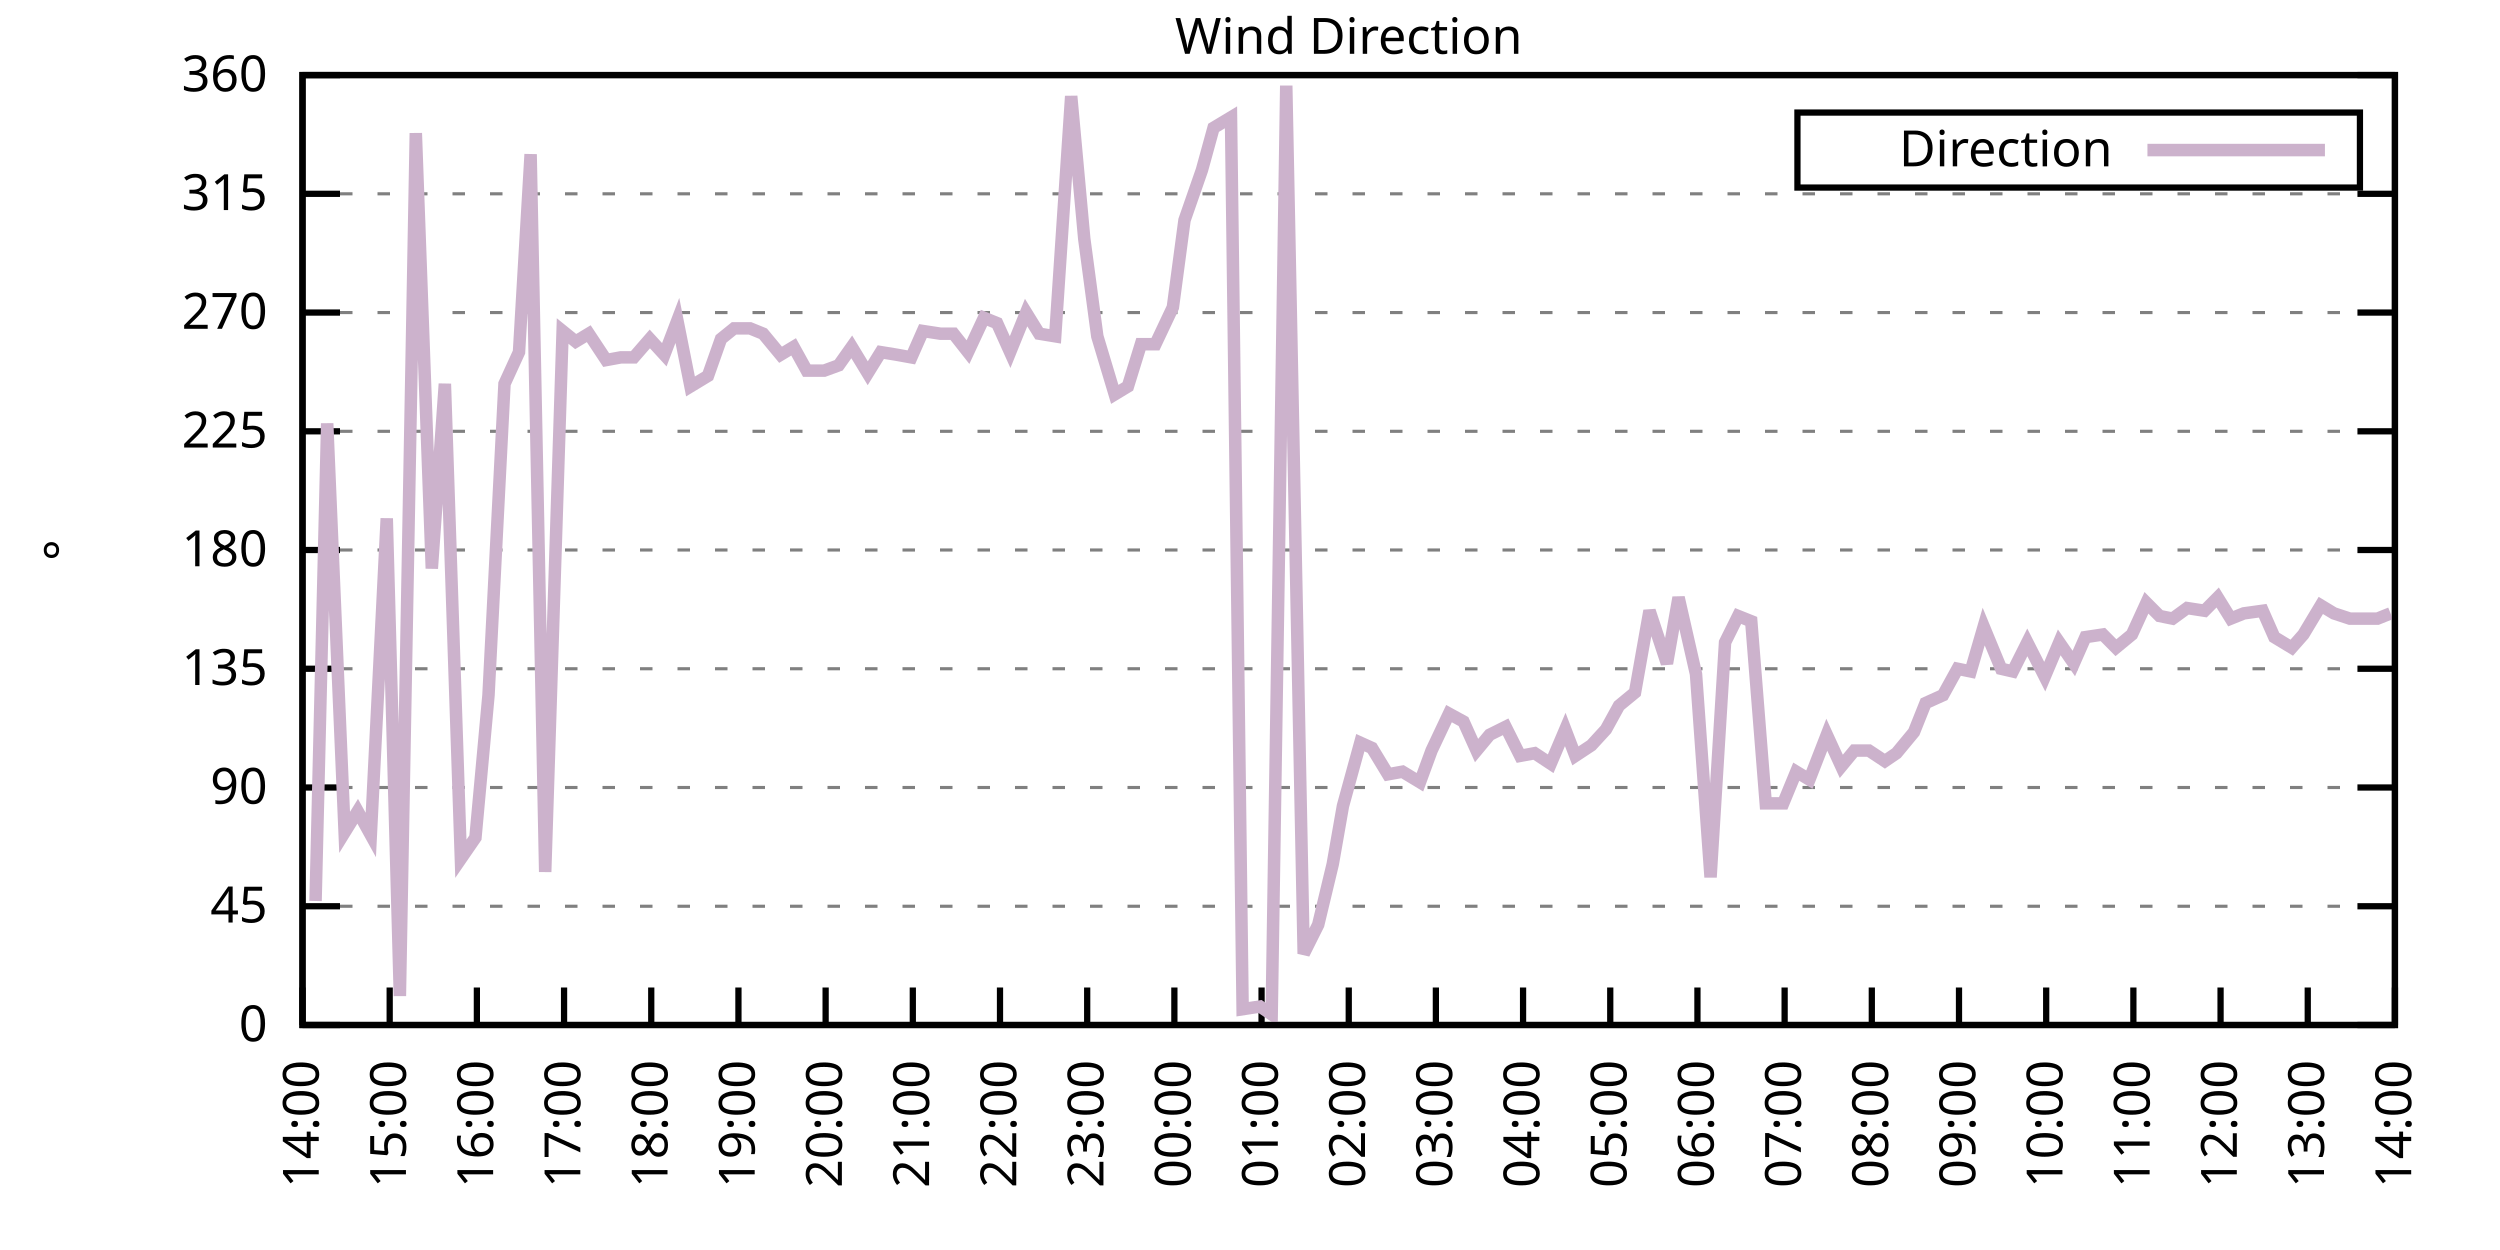
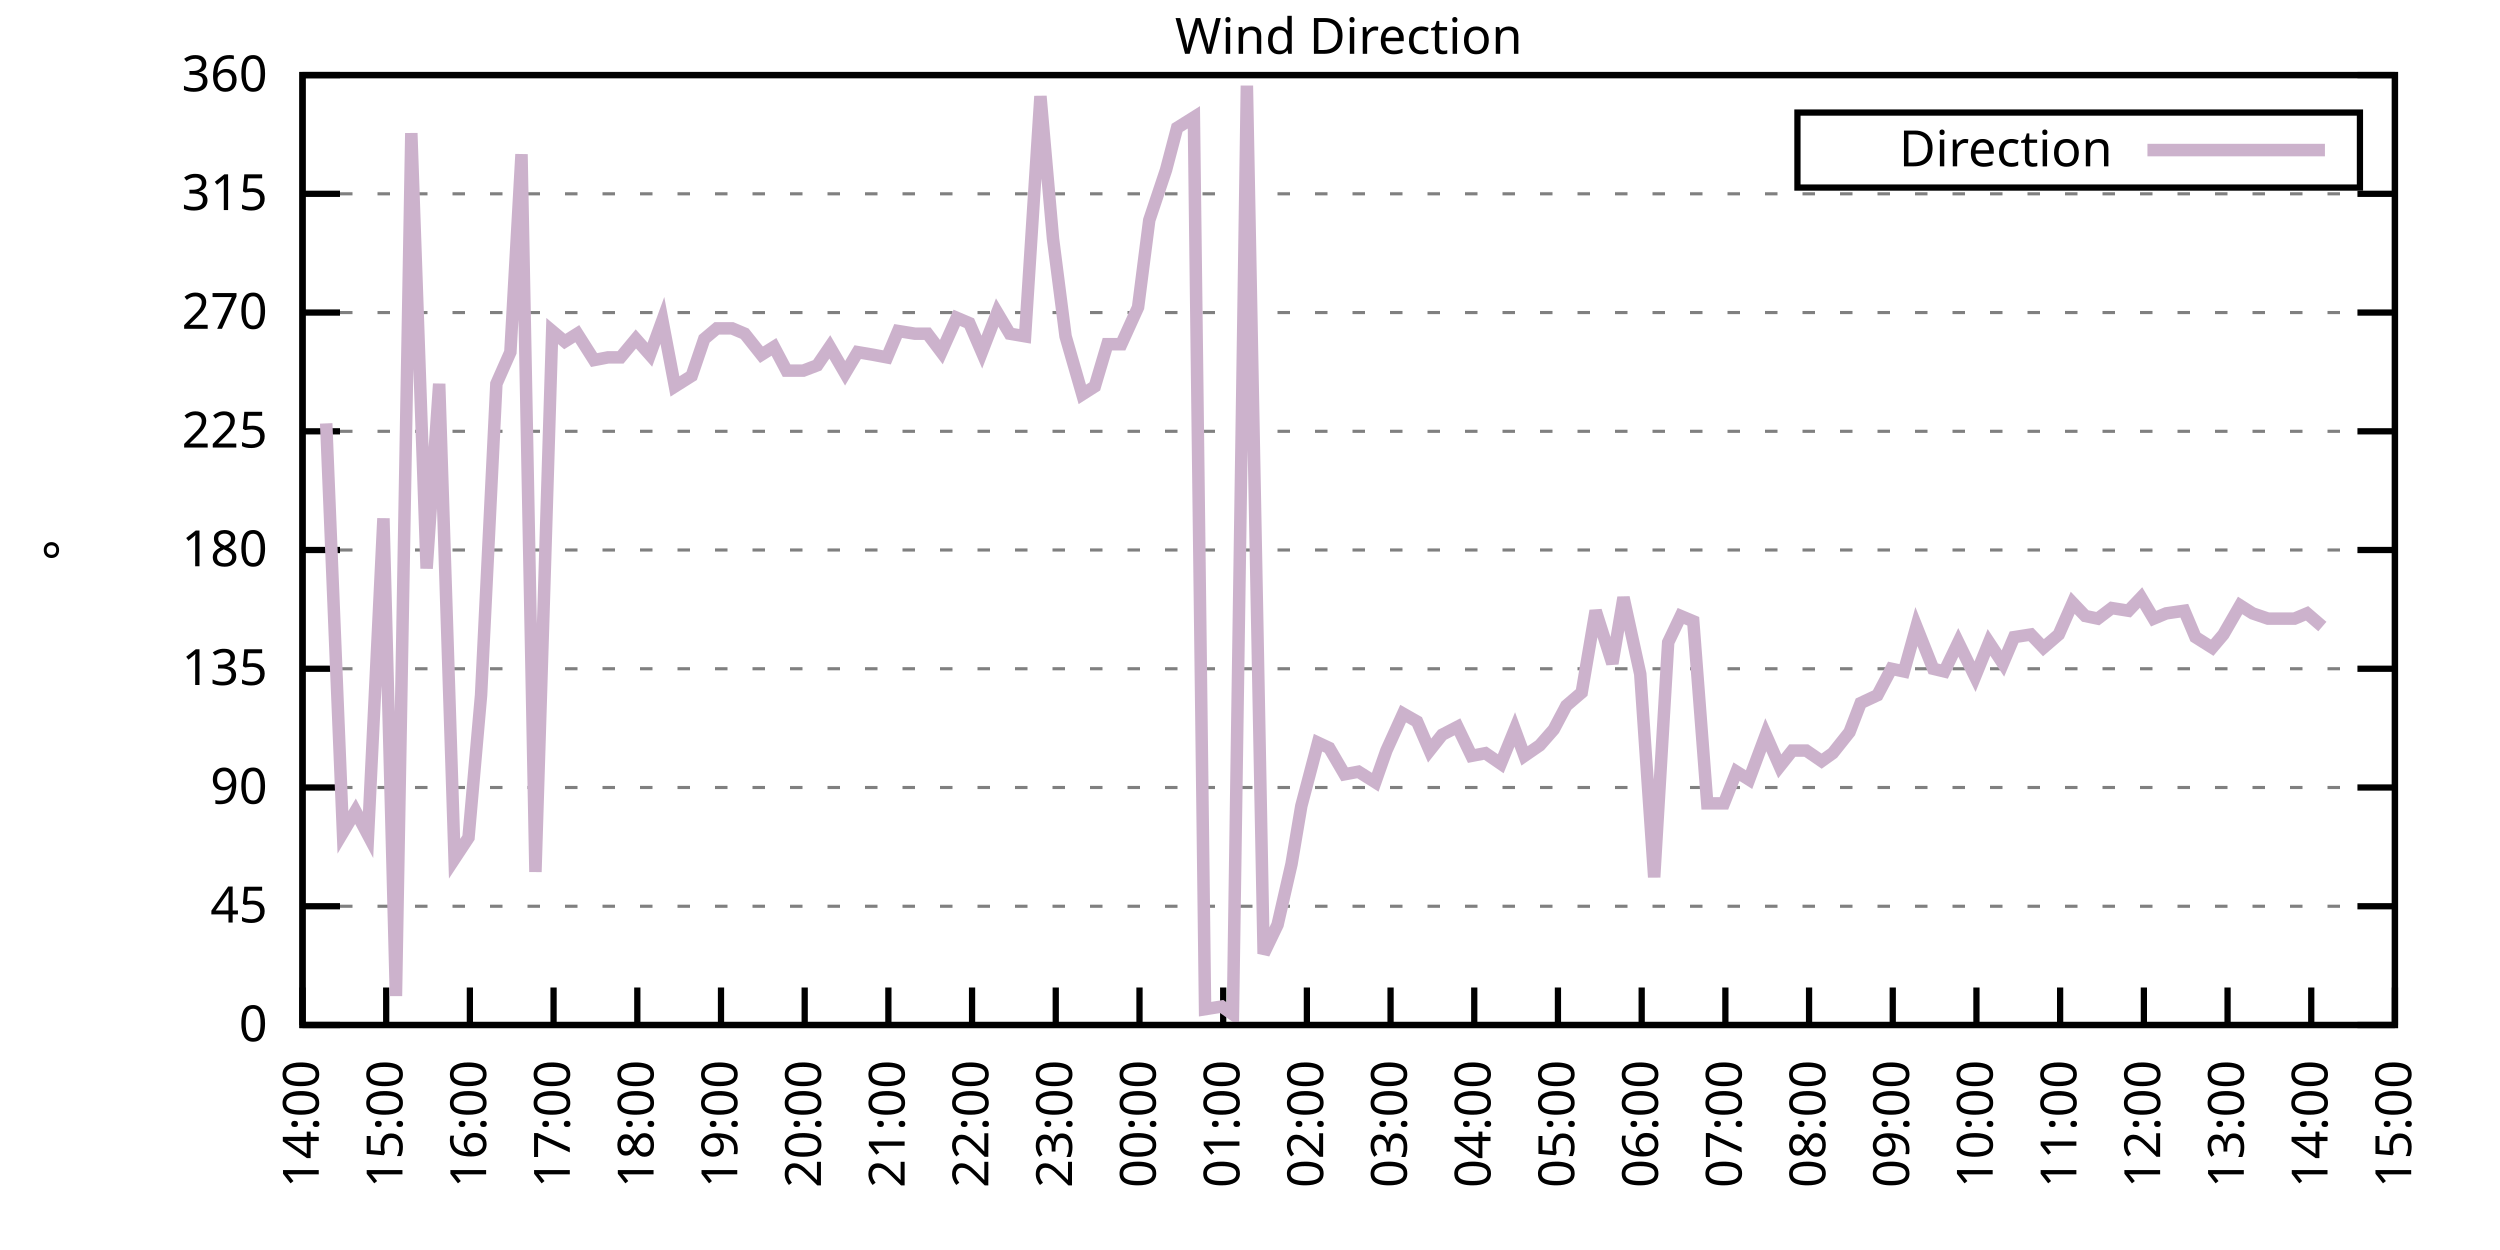
<svg xmlns="http://www.w3.org/2000/svg" xmlns:xlink="http://www.w3.org/1999/xlink" width="400" height="200" viewBox="0 0 400 200">
  <g id="gnuplot_canvas">
    <rect x="0" y="0" width="400" height="200" fill="none" />
    <defs>
      <circle id="gpDot" r="0.5" stroke-width="0.5" stroke="currentColor" />
      <path id="gpPt0" stroke-width="0.333" stroke="currentColor" d="M-1,0 h2 M0,-1 v2" />
      <path id="gpPt1" stroke-width="0.333" stroke="currentColor" d="M-1,-1 L1,1 M1,-1 L-1,1" />
      <path id="gpPt2" stroke-width="0.333" stroke="currentColor" d="M-1,0 L1,0 M0,-1 L0,1 M-1,-1 L1,1 M-1,1 L1,-1" />
      <rect id="gpPt3" stroke-width="0.333" stroke="currentColor" x="-1" y="-1" width="2" height="2" />
      <rect id="gpPt4" stroke-width="0.333" stroke="currentColor" fill="currentColor" x="-1" y="-1" width="2" height="2" />
      <circle id="gpPt5" stroke-width="0.333" stroke="currentColor" cx="0" cy="0" r="1" />
      <use xlink:href="#gpPt5" id="gpPt6" fill="currentColor" stroke="none" />
      <path id="gpPt7" stroke-width="0.333" stroke="currentColor" d="M0,-1.33 L-1.33,0.67 L1.33,0.67 z" />
      <use xlink:href="#gpPt7" id="gpPt8" fill="currentColor" stroke="none" />
      <use xlink:href="#gpPt7" id="gpPt9" stroke="currentColor" transform="rotate(180)" />
      <use xlink:href="#gpPt9" id="gpPt10" fill="currentColor" stroke="none" />
      <use xlink:href="#gpPt3" id="gpPt11" stroke="currentColor" transform="rotate(45)" />
      <use xlink:href="#gpPt11" id="gpPt12" fill="currentColor" stroke="none" />
      <path id="gpPt13" stroke-width="0.333" stroke="currentColor" d="M0,1.330 L1.265,0.411 L0.782,-1.067 L-0.782,-1.076 L-1.265,0.411 z" />
      <use xlink:href="#gpPt13" id="gpPt14" fill="currentColor" stroke="none" />
      <filter id="textbox" filterUnits="objectBoundingBox" x="0" y="0" height="1" width="1">
        <feFlood flood-color="white" flood-opacity="1" result="bgnd" />
        <feComposite in="SourceGraphic" in2="bgnd" operator="atop" />
      </filter>
      <filter id="greybox" filterUnits="objectBoundingBox" x="0" y="0" height="1" width="1">
        <feFlood flood-color="lightgrey" flood-opacity="1" result="grey" />
        <feComposite in="SourceGraphic" in2="grey" operator="atop" />
      </filter>
    </defs>
    <g fill="none" color="white" stroke="currentColor" stroke-width="1.00" stroke-linecap="butt" stroke-linejoin="miter">
</g>
    <g fill="none" color="black" stroke="currentColor" stroke-width="1.00" stroke-linecap="butt" stroke-linejoin="miter">
      <g stroke="none" shape-rendering="crispEdges">
        <polygon fill="rgb(255, 255, 255)" points="48.40,164.00 383.18,164.00 383.18,12.02 48.40,12.02 " />
      </g>
    </g>
    <g fill="none" color="black" stroke="currentColor" stroke-width="1.00" stroke-linecap="butt" stroke-linejoin="miter">
</g>
    <g fill="none" color="black" stroke="black" stroke-width="0.50" stroke-linecap="butt" stroke-linejoin="miter">
</g>
    <g fill="none" color="gray" stroke="currentColor" stroke-width="0.50" stroke-linecap="butt" stroke-linejoin="miter">
      <path stroke="gray" stroke-dasharray="2,4" class="gridline" d="M48.40,164.00 L383.19,164.00  " />
    </g>
    <g fill="none" color="gray" stroke="gray" stroke-width="1.00" stroke-linecap="butt" stroke-linejoin="miter">
</g>
    <g fill="none" color="black" stroke="currentColor" stroke-width="1.00" stroke-linecap="butt" stroke-linejoin="miter">
      <path stroke="black" d="M48.40,164.00 L54.40,164.00 M383.19,164.00 L377.19,164.00  " />
      <g transform="translate(42.80,166.60)" stroke="none" fill="black" font-family="Sans" font-size="8.00" text-anchor="end">
        <text>
          <tspan font-family="Sans"> 0</tspan>
        </text>
      </g>
    </g>
    <g fill="none" color="black" stroke="currentColor" stroke-width="1.00" stroke-linecap="butt" stroke-linejoin="miter">
</g>
    <g fill="none" color="black" stroke="black" stroke-width="0.50" stroke-linecap="butt" stroke-linejoin="miter">
</g>
    <g fill="none" color="gray" stroke="currentColor" stroke-width="0.50" stroke-linecap="butt" stroke-linejoin="miter">
      <path stroke="gray" stroke-dasharray="2,4" class="gridline" d="M48.40,145.00 L383.19,145.00  " />
    </g>
    <g fill="none" color="gray" stroke="gray" stroke-width="1.00" stroke-linecap="butt" stroke-linejoin="miter">
</g>
    <g fill="none" color="black" stroke="currentColor" stroke-width="1.00" stroke-linecap="butt" stroke-linejoin="miter">
      <path stroke="black" d="M48.40,145.00 L54.40,145.00 M383.19,145.00 L377.19,145.00  " />
      <g transform="translate(42.80,147.60)" stroke="none" fill="black" font-family="Sans" font-size="8.00" text-anchor="end">
        <text>
          <tspan font-family="Sans"> 45</tspan>
        </text>
      </g>
    </g>
    <g fill="none" color="black" stroke="currentColor" stroke-width="1.00" stroke-linecap="butt" stroke-linejoin="miter">
</g>
    <g fill="none" color="black" stroke="black" stroke-width="0.50" stroke-linecap="butt" stroke-linejoin="miter">
</g>
    <g fill="none" color="gray" stroke="currentColor" stroke-width="0.50" stroke-linecap="butt" stroke-linejoin="miter">
      <path stroke="gray" stroke-dasharray="2,4" class="gridline" d="M48.40,126.00 L383.19,126.00  " />
    </g>
    <g fill="none" color="gray" stroke="gray" stroke-width="1.00" stroke-linecap="butt" stroke-linejoin="miter">
</g>
    <g fill="none" color="black" stroke="currentColor" stroke-width="1.00" stroke-linecap="butt" stroke-linejoin="miter">
      <path stroke="black" d="M48.40,126.00 L54.40,126.00 M383.19,126.00 L377.19,126.00  " />
      <g transform="translate(42.80,128.60)" stroke="none" fill="black" font-family="Sans" font-size="8.00" text-anchor="end">
        <text>
          <tspan font-family="Sans"> 90</tspan>
        </text>
      </g>
    </g>
    <g fill="none" color="black" stroke="currentColor" stroke-width="1.00" stroke-linecap="butt" stroke-linejoin="miter">
</g>
    <g fill="none" color="black" stroke="black" stroke-width="0.50" stroke-linecap="butt" stroke-linejoin="miter">
</g>
    <g fill="none" color="gray" stroke="currentColor" stroke-width="0.50" stroke-linecap="butt" stroke-linejoin="miter">
      <path stroke="gray" stroke-dasharray="2,4" class="gridline" d="M48.40,107.00 L383.19,107.00  " />
    </g>
    <g fill="none" color="gray" stroke="gray" stroke-width="1.00" stroke-linecap="butt" stroke-linejoin="miter">
</g>
    <g fill="none" color="black" stroke="currentColor" stroke-width="1.00" stroke-linecap="butt" stroke-linejoin="miter">
      <path stroke="black" d="M48.40,107.00 L54.40,107.00 M383.19,107.00 L377.19,107.00  " />
      <g transform="translate(42.80,109.60)" stroke="none" fill="black" font-family="Sans" font-size="8.00" text-anchor="end">
        <text>
          <tspan font-family="Sans"> 135</tspan>
        </text>
      </g>
    </g>
    <g fill="none" color="black" stroke="currentColor" stroke-width="1.00" stroke-linecap="butt" stroke-linejoin="miter">
</g>
    <g fill="none" color="black" stroke="black" stroke-width="0.50" stroke-linecap="butt" stroke-linejoin="miter">
</g>
    <g fill="none" color="gray" stroke="currentColor" stroke-width="0.50" stroke-linecap="butt" stroke-linejoin="miter">
      <path stroke="gray" stroke-dasharray="2,4" class="gridline" d="M48.40,88.00 L383.19,88.00  " />
    </g>
    <g fill="none" color="gray" stroke="gray" stroke-width="1.00" stroke-linecap="butt" stroke-linejoin="miter">
</g>
    <g fill="none" color="black" stroke="currentColor" stroke-width="1.00" stroke-linecap="butt" stroke-linejoin="miter">
      <path stroke="black" d="M48.40,88.00 L54.40,88.00 M383.19,88.00 L377.19,88.00  " />
      <g transform="translate(42.80,90.60)" stroke="none" fill="black" font-family="Sans" font-size="8.00" text-anchor="end">
        <text>
          <tspan font-family="Sans"> 180</tspan>
        </text>
      </g>
    </g>
    <g fill="none" color="black" stroke="currentColor" stroke-width="1.00" stroke-linecap="butt" stroke-linejoin="miter">
</g>
    <g fill="none" color="black" stroke="black" stroke-width="0.50" stroke-linecap="butt" stroke-linejoin="miter">
</g>
    <g fill="none" color="gray" stroke="currentColor" stroke-width="0.50" stroke-linecap="butt" stroke-linejoin="miter">
      <path stroke="gray" stroke-dasharray="2,4" class="gridline" d="M48.40,69.01 L383.19,69.01  " />
    </g>
    <g fill="none" color="gray" stroke="gray" stroke-width="1.00" stroke-linecap="butt" stroke-linejoin="miter">
</g>
    <g fill="none" color="black" stroke="currentColor" stroke-width="1.00" stroke-linecap="butt" stroke-linejoin="miter">
      <path stroke="black" d="M48.40,69.01 L54.40,69.01 M383.19,69.01 L377.19,69.01  " />
      <g transform="translate(42.80,71.61)" stroke="none" fill="black" font-family="Sans" font-size="8.00" text-anchor="end">
        <text>
          <tspan font-family="Sans"> 225</tspan>
        </text>
      </g>
    </g>
    <g fill="none" color="black" stroke="currentColor" stroke-width="1.00" stroke-linecap="butt" stroke-linejoin="miter">
</g>
    <g fill="none" color="black" stroke="black" stroke-width="0.50" stroke-linecap="butt" stroke-linejoin="miter">
</g>
    <g fill="none" color="gray" stroke="currentColor" stroke-width="0.50" stroke-linecap="butt" stroke-linejoin="miter">
      <path stroke="gray" stroke-dasharray="2,4" class="gridline" d="M48.40,50.01 L383.19,50.01  " />
    </g>
    <g fill="none" color="gray" stroke="gray" stroke-width="1.00" stroke-linecap="butt" stroke-linejoin="miter">
</g>
    <g fill="none" color="black" stroke="currentColor" stroke-width="1.00" stroke-linecap="butt" stroke-linejoin="miter">
      <path stroke="black" d="M48.40,50.01 L54.40,50.01 M383.19,50.01 L377.19,50.01  " />
      <g transform="translate(42.80,52.61)" stroke="none" fill="black" font-family="Sans" font-size="8.00" text-anchor="end">
        <text>
          <tspan font-family="Sans"> 270</tspan>
        </text>
      </g>
    </g>
    <g fill="none" color="black" stroke="currentColor" stroke-width="1.00" stroke-linecap="butt" stroke-linejoin="miter">
</g>
    <g fill="none" color="black" stroke="black" stroke-width="0.50" stroke-linecap="butt" stroke-linejoin="miter">
</g>
    <g fill="none" color="gray" stroke="currentColor" stroke-width="0.50" stroke-linecap="butt" stroke-linejoin="miter">
      <path stroke="gray" stroke-dasharray="2,4" class="gridline" d="M48.40,31.01 L383.19,31.01  " />
    </g>
    <g fill="none" color="gray" stroke="gray" stroke-width="1.00" stroke-linecap="butt" stroke-linejoin="miter">
</g>
    <g fill="none" color="black" stroke="currentColor" stroke-width="1.00" stroke-linecap="butt" stroke-linejoin="miter">
      <path stroke="black" d="M48.40,31.01 L54.40,31.01 M383.19,31.01 L377.19,31.01  " />
      <g transform="translate(42.80,33.61)" stroke="none" fill="black" font-family="Sans" font-size="8.00" text-anchor="end">
        <text>
          <tspan font-family="Sans"> 315</tspan>
        </text>
      </g>
    </g>
    <g fill="none" color="black" stroke="currentColor" stroke-width="1.00" stroke-linecap="butt" stroke-linejoin="miter">
</g>
    <g fill="none" color="black" stroke="black" stroke-width="0.50" stroke-linecap="butt" stroke-linejoin="miter">
</g>
    <g fill="none" color="gray" stroke="currentColor" stroke-width="0.50" stroke-linecap="butt" stroke-linejoin="miter">
      <path stroke="gray" stroke-dasharray="2,4" class="gridline" d="M48.40,12.01 L383.19,12.01  " />
    </g>
    <g fill="none" color="gray" stroke="gray" stroke-width="1.00" stroke-linecap="butt" stroke-linejoin="miter">
</g>
    <g fill="none" color="black" stroke="currentColor" stroke-width="1.00" stroke-linecap="butt" stroke-linejoin="miter">
      <path stroke="black" d="M48.40,12.01 L54.40,12.01 M383.19,12.01 L377.19,12.01  " />
      <g transform="translate(42.80,14.61)" stroke="none" fill="black" font-family="Sans" font-size="8.00" text-anchor="end">
        <text>
          <tspan font-family="Sans"> 360</tspan>
        </text>
      </g>
    </g>
    <g fill="none" color="black" stroke="currentColor" stroke-width="1.00" stroke-linecap="butt" stroke-linejoin="miter">
      <path stroke="black" d="M48.40,164.00 L48.40,158.00  " />
      <g transform="translate(51.00,169.60) rotate(270.00)" stroke="none" fill="black" font-family="Sans" font-size="8.00" text-anchor="end">
        <text>
          <tspan font-family="Sans">14:00</tspan>
        </text>
      </g>
    </g>
    <g fill="none" color="black" stroke="currentColor" stroke-width="1.00" stroke-linecap="butt" stroke-linejoin="miter">
-       <path stroke="black" d="M62.35,164.00 L62.35,158.00  " />
-       <g transform="translate(64.95,169.60) rotate(270.00)" stroke="none" fill="black" font-family="Sans" font-size="8.00" text-anchor="end">
+       <path stroke="black" d="M61.79,164.00 L61.79,158.00  " />
+       <g transform="translate(64.39,169.60) rotate(270.00)" stroke="none" fill="black" font-family="Sans" font-size="8.00" text-anchor="end">
        <text>
          <tspan font-family="Sans">15:00</tspan>
        </text>
      </g>
    </g>
    <g fill="none" color="black" stroke="currentColor" stroke-width="1.00" stroke-linecap="butt" stroke-linejoin="miter">
-       <path stroke="black" d="M76.30,164.00 L76.30,158.00  " />
-       <g transform="translate(78.90,169.60) rotate(270.00)" stroke="none" fill="black" font-family="Sans" font-size="8.00" text-anchor="end">
+       <path stroke="black" d="M75.18,164.00 L75.18,158.00  " />
+       <g transform="translate(77.78,169.60) rotate(270.00)" stroke="none" fill="black" font-family="Sans" font-size="8.00" text-anchor="end">
        <text>
          <tspan font-family="Sans">16:00</tspan>
        </text>
      </g>
    </g>
    <g fill="none" color="black" stroke="currentColor" stroke-width="1.00" stroke-linecap="butt" stroke-linejoin="miter">
-       <path stroke="black" d="M90.25,164.00 L90.25,158.00  " />
-       <g transform="translate(92.85,169.60) rotate(270.00)" stroke="none" fill="black" font-family="Sans" font-size="8.00" text-anchor="end">
+       <path stroke="black" d="M88.57,164.00 L88.57,158.00  " />
+       <g transform="translate(91.17,169.60) rotate(270.00)" stroke="none" fill="black" font-family="Sans" font-size="8.00" text-anchor="end">
        <text>
          <tspan font-family="Sans">17:00</tspan>
        </text>
      </g>
    </g>
    <g fill="none" color="black" stroke="currentColor" stroke-width="1.00" stroke-linecap="butt" stroke-linejoin="miter">
-       <path stroke="black" d="M104.20,164.00 L104.20,158.00  " />
-       <g transform="translate(106.80,169.60) rotate(270.00)" stroke="none" fill="black" font-family="Sans" font-size="8.00" text-anchor="end">
+       <path stroke="black" d="M101.97,164.00 L101.97,158.00  " />
+       <g transform="translate(104.57,169.60) rotate(270.00)" stroke="none" fill="black" font-family="Sans" font-size="8.00" text-anchor="end">
        <text>
          <tspan font-family="Sans">18:00</tspan>
        </text>
      </g>
    </g>
    <g fill="none" color="black" stroke="currentColor" stroke-width="1.00" stroke-linecap="butt" stroke-linejoin="miter">
-       <path stroke="black" d="M118.15,164.00 L118.15,158.00  " />
-       <g transform="translate(120.75,169.60) rotate(270.00)" stroke="none" fill="black" font-family="Sans" font-size="8.00" text-anchor="end">
+       <path stroke="black" d="M115.36,164.00 L115.36,158.00  " />
+       <g transform="translate(117.96,169.60) rotate(270.00)" stroke="none" fill="black" font-family="Sans" font-size="8.00" text-anchor="end">
        <text>
          <tspan font-family="Sans">19:00</tspan>
        </text>
      </g>
    </g>
    <g fill="none" color="black" stroke="currentColor" stroke-width="1.00" stroke-linecap="butt" stroke-linejoin="miter">
-       <path stroke="black" d="M132.10,164.00 L132.10,158.00  " />
-       <g transform="translate(134.70,169.60) rotate(270.00)" stroke="none" fill="black" font-family="Sans" font-size="8.00" text-anchor="end">
+       <path stroke="black" d="M128.75,164.00 L128.75,158.00  " />
+       <g transform="translate(131.35,169.60) rotate(270.00)" stroke="none" fill="black" font-family="Sans" font-size="8.00" text-anchor="end">
        <text>
          <tspan font-family="Sans">20:00</tspan>
        </text>
      </g>
    </g>
    <g fill="none" color="black" stroke="currentColor" stroke-width="1.00" stroke-linecap="butt" stroke-linejoin="miter">
-       <path stroke="black" d="M146.05,164.00 L146.05,158.00  " />
-       <g transform="translate(148.65,169.60) rotate(270.00)" stroke="none" fill="black" font-family="Sans" font-size="8.00" text-anchor="end">
+       <path stroke="black" d="M142.14,164.00 L142.14,158.00  " />
+       <g transform="translate(144.74,169.60) rotate(270.00)" stroke="none" fill="black" font-family="Sans" font-size="8.00" text-anchor="end">
        <text>
          <tspan font-family="Sans">21:00</tspan>
        </text>
      </g>
    </g>
    <g fill="none" color="black" stroke="currentColor" stroke-width="1.00" stroke-linecap="butt" stroke-linejoin="miter">
-       <path stroke="black" d="M160.00,164.00 L160.00,158.00  " />
-       <g transform="translate(162.60,169.60) rotate(270.00)" stroke="none" fill="black" font-family="Sans" font-size="8.00" text-anchor="end">
+       <path stroke="black" d="M155.53,164.00 L155.53,158.00  " />
+       <g transform="translate(158.13,169.60) rotate(270.00)" stroke="none" fill="black" font-family="Sans" font-size="8.00" text-anchor="end">
        <text>
          <tspan font-family="Sans">22:00</tspan>
        </text>
      </g>
    </g>
    <g fill="none" color="black" stroke="currentColor" stroke-width="1.00" stroke-linecap="butt" stroke-linejoin="miter">
-       <path stroke="black" d="M173.95,164.00 L173.95,158.00  " />
-       <g transform="translate(176.55,169.60) rotate(270.00)" stroke="none" fill="black" font-family="Sans" font-size="8.00" text-anchor="end">
+       <path stroke="black" d="M168.92,164.00 L168.92,158.00  " />
+       <g transform="translate(171.52,169.60) rotate(270.00)" stroke="none" fill="black" font-family="Sans" font-size="8.00" text-anchor="end">
        <text>
          <tspan font-family="Sans">23:00</tspan>
        </text>
      </g>
    </g>
    <g fill="none" color="black" stroke="currentColor" stroke-width="1.00" stroke-linecap="butt" stroke-linejoin="miter">
-       <path stroke="black" d="M187.90,164.00 L187.90,158.00  " />
-       <g transform="translate(190.50,169.60) rotate(270.00)" stroke="none" fill="black" font-family="Sans" font-size="8.00" text-anchor="end">
+       <path stroke="black" d="M182.32,164.00 L182.32,158.00  " />
+       <g transform="translate(184.92,169.60) rotate(270.00)" stroke="none" fill="black" font-family="Sans" font-size="8.00" text-anchor="end">
        <text>
          <tspan font-family="Sans">00:00</tspan>
        </text>
      </g>
    </g>
    <g fill="none" color="black" stroke="currentColor" stroke-width="1.00" stroke-linecap="butt" stroke-linejoin="miter">
-       <path stroke="black" d="M201.85,164.00 L201.85,158.00  " />
-       <g transform="translate(204.45,169.60) rotate(270.00)" stroke="none" fill="black" font-family="Sans" font-size="8.00" text-anchor="end">
+       <path stroke="black" d="M195.71,164.00 L195.71,158.00  " />
+       <g transform="translate(198.31,169.60) rotate(270.00)" stroke="none" fill="black" font-family="Sans" font-size="8.00" text-anchor="end">
        <text>
          <tspan font-family="Sans">01:00</tspan>
        </text>
      </g>
    </g>
    <g fill="none" color="black" stroke="currentColor" stroke-width="1.00" stroke-linecap="butt" stroke-linejoin="miter">
-       <path stroke="black" d="M215.80,164.00 L215.80,158.00  " />
-       <g transform="translate(218.40,169.60) rotate(270.00)" stroke="none" fill="black" font-family="Sans" font-size="8.00" text-anchor="end">
+       <path stroke="black" d="M209.10,164.00 L209.10,158.00  " />
+       <g transform="translate(211.70,169.60) rotate(270.00)" stroke="none" fill="black" font-family="Sans" font-size="8.00" text-anchor="end">
        <text>
          <tspan font-family="Sans">02:00</tspan>
        </text>
      </g>
    </g>
    <g fill="none" color="black" stroke="currentColor" stroke-width="1.00" stroke-linecap="butt" stroke-linejoin="miter">
-       <path stroke="black" d="M229.74,164.00 L229.74,158.00  " />
-       <g transform="translate(232.34,169.60) rotate(270.00)" stroke="none" fill="black" font-family="Sans" font-size="8.00" text-anchor="end">
+       <path stroke="black" d="M222.49,164.00 L222.49,158.00  " />
+       <g transform="translate(225.09,169.60) rotate(270.00)" stroke="none" fill="black" font-family="Sans" font-size="8.00" text-anchor="end">
        <text>
          <tspan font-family="Sans">03:00</tspan>
        </text>
      </g>
    </g>
    <g fill="none" color="black" stroke="currentColor" stroke-width="1.00" stroke-linecap="butt" stroke-linejoin="miter">
-       <path stroke="black" d="M243.69,164.00 L243.69,158.00  " />
-       <g transform="translate(246.29,169.60) rotate(270.00)" stroke="none" fill="black" font-family="Sans" font-size="8.00" text-anchor="end">
+       <path stroke="black" d="M235.88,164.00 L235.88,158.00  " />
+       <g transform="translate(238.48,169.60) rotate(270.00)" stroke="none" fill="black" font-family="Sans" font-size="8.00" text-anchor="end">
        <text>
          <tspan font-family="Sans">04:00</tspan>
        </text>
      </g>
    </g>
    <g fill="none" color="black" stroke="currentColor" stroke-width="1.00" stroke-linecap="butt" stroke-linejoin="miter">
-       <path stroke="black" d="M257.64,164.00 L257.64,158.00  " />
-       <g transform="translate(260.24,169.60) rotate(270.00)" stroke="none" fill="black" font-family="Sans" font-size="8.00" text-anchor="end">
+       <path stroke="black" d="M249.27,164.00 L249.27,158.00  " />
+       <g transform="translate(251.87,169.60) rotate(270.00)" stroke="none" fill="black" font-family="Sans" font-size="8.00" text-anchor="end">
        <text>
          <tspan font-family="Sans">05:00</tspan>
        </text>
      </g>
    </g>
    <g fill="none" color="black" stroke="currentColor" stroke-width="1.00" stroke-linecap="butt" stroke-linejoin="miter">
-       <path stroke="black" d="M271.59,164.00 L271.59,158.00  " />
-       <g transform="translate(274.19,169.60) rotate(270.00)" stroke="none" fill="black" font-family="Sans" font-size="8.00" text-anchor="end">
+       <path stroke="black" d="M262.67,164.00 L262.67,158.00  " />
+       <g transform="translate(265.27,169.60) rotate(270.00)" stroke="none" fill="black" font-family="Sans" font-size="8.00" text-anchor="end">
        <text>
          <tspan font-family="Sans">06:00</tspan>
        </text>
      </g>
    </g>
    <g fill="none" color="black" stroke="currentColor" stroke-width="1.00" stroke-linecap="butt" stroke-linejoin="miter">
-       <path stroke="black" d="M285.54,164.00 L285.54,158.00  " />
-       <g transform="translate(288.14,169.60) rotate(270.00)" stroke="none" fill="black" font-family="Sans" font-size="8.00" text-anchor="end">
+       <path stroke="black" d="M276.06,164.00 L276.06,158.00  " />
+       <g transform="translate(278.66,169.60) rotate(270.00)" stroke="none" fill="black" font-family="Sans" font-size="8.00" text-anchor="end">
        <text>
          <tspan font-family="Sans">07:00</tspan>
        </text>
      </g>
    </g>
    <g fill="none" color="black" stroke="currentColor" stroke-width="1.00" stroke-linecap="butt" stroke-linejoin="miter">
-       <path stroke="black" d="M299.49,164.00 L299.49,158.00  " />
-       <g transform="translate(302.09,169.60) rotate(270.00)" stroke="none" fill="black" font-family="Sans" font-size="8.00" text-anchor="end">
+       <path stroke="black" d="M289.45,164.00 L289.45,158.00  " />
+       <g transform="translate(292.05,169.60) rotate(270.00)" stroke="none" fill="black" font-family="Sans" font-size="8.00" text-anchor="end">
        <text>
          <tspan font-family="Sans">08:00</tspan>
        </text>
      </g>
    </g>
    <g fill="none" color="black" stroke="currentColor" stroke-width="1.00" stroke-linecap="butt" stroke-linejoin="miter">
-       <path stroke="black" d="M313.44,164.00 L313.44,158.00  " />
-       <g transform="translate(316.04,169.60) rotate(270.00)" stroke="none" fill="black" font-family="Sans" font-size="8.00" text-anchor="end">
+       <path stroke="black" d="M302.84,164.00 L302.84,158.00  " />
+       <g transform="translate(305.44,169.60) rotate(270.00)" stroke="none" fill="black" font-family="Sans" font-size="8.00" text-anchor="end">
        <text>
          <tspan font-family="Sans">09:00</tspan>
        </text>
      </g>
    </g>
    <g fill="none" color="black" stroke="currentColor" stroke-width="1.00" stroke-linecap="butt" stroke-linejoin="miter">
-       <path stroke="black" d="M327.39,164.00 L327.39,158.00  " />
-       <g transform="translate(329.99,169.60) rotate(270.00)" stroke="none" fill="black" font-family="Sans" font-size="8.00" text-anchor="end">
+       <path stroke="black" d="M316.23,164.00 L316.23,158.00  " />
+       <g transform="translate(318.83,169.60) rotate(270.00)" stroke="none" fill="black" font-family="Sans" font-size="8.00" text-anchor="end">
        <text>
          <tspan font-family="Sans">10:00</tspan>
        </text>
      </g>
    </g>
    <g fill="none" color="black" stroke="currentColor" stroke-width="1.00" stroke-linecap="butt" stroke-linejoin="miter">
-       <path stroke="black" d="M341.34,164.00 L341.34,158.00  " />
-       <g transform="translate(343.94,169.60) rotate(270.00)" stroke="none" fill="black" font-family="Sans" font-size="8.00" text-anchor="end">
+       <path stroke="black" d="M329.62,164.00 L329.62,158.00  " />
+       <g transform="translate(332.22,169.60) rotate(270.00)" stroke="none" fill="black" font-family="Sans" font-size="8.00" text-anchor="end">
        <text>
          <tspan font-family="Sans">11:00</tspan>
        </text>
      </g>
    </g>
    <g fill="none" color="black" stroke="currentColor" stroke-width="1.00" stroke-linecap="butt" stroke-linejoin="miter">
-       <path stroke="black" d="M355.29,164.00 L355.29,158.00  " />
-       <g transform="translate(357.89,169.60) rotate(270.00)" stroke="none" fill="black" font-family="Sans" font-size="8.00" text-anchor="end">
+       <path stroke="black" d="M343.02,164.00 L343.02,158.00  " />
+       <g transform="translate(345.62,169.60) rotate(270.00)" stroke="none" fill="black" font-family="Sans" font-size="8.00" text-anchor="end">
        <text>
          <tspan font-family="Sans">12:00</tspan>
        </text>
      </g>
    </g>
    <g fill="none" color="black" stroke="currentColor" stroke-width="1.00" stroke-linecap="butt" stroke-linejoin="miter">
-       <path stroke="black" d="M369.24,164.00 L369.24,158.00  " />
-       <g transform="translate(371.84,169.60) rotate(270.00)" stroke="none" fill="black" font-family="Sans" font-size="8.00" text-anchor="end">
+       <path stroke="black" d="M356.41,164.00 L356.41,158.00  " />
+       <g transform="translate(359.01,169.60) rotate(270.00)" stroke="none" fill="black" font-family="Sans" font-size="8.00" text-anchor="end">
        <text>
          <tspan font-family="Sans">13:00</tspan>
+         </text>
+       </g>
+     </g>
+     <g fill="none" color="black" stroke="currentColor" stroke-width="1.00" stroke-linecap="butt" stroke-linejoin="miter">
+       <path stroke="black" d="M369.80,164.00 L369.80,158.00  " />
+       <g transform="translate(372.40,169.60) rotate(270.00)" stroke="none" fill="black" font-family="Sans" font-size="8.00" text-anchor="end">
+         <text>
+           <tspan font-family="Sans">14:00</tspan>
        </text>
      </g>
    </g>
    <g fill="none" color="black" stroke="currentColor" stroke-width="1.00" stroke-linecap="butt" stroke-linejoin="miter">
      <path stroke="black" d="M383.19,164.00 L383.19,158.00  " />
      <g transform="translate(385.79,169.60) rotate(270.00)" stroke="none" fill="black" font-family="Sans" font-size="8.00" text-anchor="end">
        <text>
-           <tspan font-family="Sans">14:00</tspan>
+           <tspan font-family="Sans">15:00</tspan>
        </text>
      </g>
    </g>
    <g fill="none" color="black" stroke="currentColor" stroke-width="1.00" stroke-linecap="butt" stroke-linejoin="miter">
</g>
    <g fill="none" color="black" stroke="currentColor" stroke-width="1.00" stroke-linecap="butt" stroke-linejoin="miter">
      <path stroke="black" d="M48.40,12.01 L48.40,164.00 L383.19,164.00 L383.19,12.01 L48.40,12.01 Z  " />
    </g>
    <g fill="none" color="black" stroke="currentColor" stroke-width="1.00" stroke-linecap="butt" stroke-linejoin="miter">
</g>
    <g fill="none" color="black" stroke="currentColor" stroke-width="1.00" stroke-linecap="butt" stroke-linejoin="miter">
      <path stroke="black" d="M287.59,30.01 L287.59,18.01 L377.59,18.01 L377.59,30.01 L287.59,30.01 Z  " />
    </g>
    <g id="Wind_direction_plot_1">
      <g fill="none" color="white" stroke="black" stroke-width="2.00" stroke-linecap="butt" stroke-linejoin="miter">
</g>
      <g fill="none" color="black" stroke="currentColor" stroke-width="2.00" stroke-linecap="butt" stroke-linejoin="miter">
        <g transform="translate(337.99,26.61)" stroke="none" fill="black" font-family="Sans" font-size="8.00" text-anchor="end">
          <text>
            <tspan font-family="Sans">Direction</tspan>
          </text>
        </g>
      </g>
      <g fill="none" color="black" stroke="currentColor" stroke-width="2.00" stroke-linecap="butt" stroke-linejoin="miter">
-         <path stroke="rgb(204, 178, 204)" d="M343.59,24.01 L371.99,24.01 M50.49,144.16 L52.35,67.74 L55.14,133.18 L57.23,129.80 L59.33,133.60 L61.88,82.94   L63.98,159.36 L66.53,21.30 L69.09,90.96 L71.18,61.41 L73.74,137.40 L76.07,134.02 L78.16,111.23 L80.72,61.41   L83.04,56.34 L84.90,24.68 L87.23,139.51 L90.02,52.96 L92.11,54.65 L94.20,53.39 L96.99,57.61 L99.32,57.18   L101.41,57.18 L103.97,54.23 L106.29,56.76 L108.38,51.27 L110.48,61.83 L113.27,60.14 L115.36,54.23 L117.45,52.54   L120.01,52.54 L122.10,53.39 L124.89,56.76 L126.98,55.50 L129.08,59.30 L131.87,59.30 L134.19,58.45 L136.28,55.50   L138.84,59.72 L140.93,56.34 L143.49,56.76 L145.81,57.18 L147.67,52.96 L150.46,53.39 L152.56,53.39 L154.88,56.34   L157.44,50.85 L159.53,51.70 L161.62,56.34 L164.18,50.01 L166.27,53.39 L168.83,53.81 L171.39,15.39 L173.48,38.19   L175.57,53.81 L178.36,63.10 L180.46,61.83 L182.55,55.07 L184.87,55.07 L187.66,49.16 L189.52,35.23 L192.31,27.21   L194.17,20.45 L196.96,18.77 L198.82,161.47 L201.61,161.04 L203.47,162.31 L205.80,13.70 L208.59,152.60 L210.91,147.96   L213.24,138.25 L214.87,128.96 L217.65,118.83 L219.51,119.67 L222.07,123.89 L224.40,123.47 L227.19,125.16 L229.05,120.09   L231.84,114.18 L234.16,115.45 L236.25,120.09 L238.35,117.56 L240.90,116.29 L243.23,120.94 L245.55,120.51 L248.11,122.20   L250.44,116.71 L252.06,120.94 L254.62,119.25 L256.95,116.71 L259.04,112.91 L261.60,110.80 L263.92,97.72 L266.71,106.16   L268.57,95.60 L271.36,107.85 L273.69,140.36 L276.01,102.78 L278.10,98.56 L280.20,99.40 L282.52,128.54 L285.31,128.54   L287.40,123.47 L289.50,124.74 L292.29,117.56 L294.61,122.62 L296.70,120.09 L299.03,120.09 L301.58,121.78 L303.44,120.51   L306.23,117.14 L308.09,112.49 L310.88,111.23 L313.21,107.00 L315.30,107.43 L317.39,100.25 L320.18,107.00 L322.04,107.43   L324.37,102.78 L327.16,108.27 L329.48,102.78 L331.81,106.16 L333.67,101.94 L336.46,101.52 L338.55,103.63 L341.11,101.52   L343.43,96.45 L345.53,98.56 L347.62,98.98 L349.94,97.29 L352.73,97.72 L354.83,95.60 L356.92,98.98 L359.01,98.14   L362.03,97.72 L363.89,101.94 L366.68,103.63 L368.54,101.52 L371.33,96.87 L373.43,98.14 L375.98,98.98 L378.08,98.98   L380.40,98.98 L382.49,98.14  " />
+         <path stroke="rgb(204, 178, 204)" d="M343.59,24.01 L371.99,24.01 M52.19,67.74 L54.87,133.18 L56.88,129.80 L58.89,133.60 L61.35,82.94 L63.35,159.36   L65.81,21.30 L68.26,90.96 L70.27,61.41 L72.73,137.40 L74.96,134.02 L76.97,111.23 L79.42,61.41 L81.66,56.34   L83.44,24.68 L85.67,139.51 L88.35,52.96 L90.36,54.65 L92.37,53.39 L95.05,57.61 L97.28,57.18 L99.29,57.18   L101.74,54.23 L103.98,56.76 L105.98,51.27 L107.99,61.83 L110.67,60.14 L112.68,54.23 L114.69,52.54 L117.14,52.54   L119.15,53.39 L121.83,56.76 L123.84,55.50 L125.85,59.30 L128.53,59.30 L130.76,58.45 L132.77,55.50 L135.22,59.72   L137.23,56.34 L139.69,56.76 L141.92,57.18 L143.70,52.96 L146.38,53.39 L148.39,53.39 L150.62,56.34 L153.08,50.85   L155.09,51.70 L157.10,56.34 L159.55,50.01 L161.56,53.39 L164.01,53.81 L166.47,15.39 L168.48,38.19 L170.49,53.81   L173.17,63.10 L175.17,61.83 L177.18,55.07 L179.41,55.07 L182.09,49.16 L183.88,35.23 L186.56,27.21 L188.34,20.45   L191.02,18.77 L192.81,161.47 L195.48,161.04 L197.27,162.31 L199.50,13.70 L202.18,152.60 L204.41,147.96 L206.64,138.25   L208.21,128.96 L210.88,118.83 L212.67,119.67 L215.13,123.89 L217.36,123.47 L220.04,125.16 L221.82,120.09 L224.50,114.18   L226.73,115.45 L228.74,120.09 L230.75,117.56 L233.20,116.29 L235.44,120.94 L237.67,120.51 L240.12,122.20 L242.36,116.71   L243.92,120.94 L246.37,119.25 L248.60,116.71 L250.61,112.91 L253.07,110.80 L255.30,97.72 L257.98,106.16 L259.76,95.60   L262.44,107.85 L264.67,140.36 L266.91,102.78 L268.92,98.56 L270.92,99.40 L273.16,128.54 L275.83,128.54 L277.84,123.47   L279.85,124.74 L282.53,117.56 L284.76,122.62 L286.77,120.09 L289.00,120.09 L291.46,121.78 L293.24,120.51 L295.92,117.14   L297.71,112.49 L300.39,111.23 L302.62,107.00 L304.63,107.43 L306.63,100.25 L309.31,107.00 L311.10,107.43 L313.33,102.78   L316.01,108.27 L318.24,102.78 L320.47,106.16 L322.26,101.94 L324.94,101.52 L326.95,103.63 L329.40,101.52 L331.63,96.45   L333.64,98.56 L335.65,98.98 L337.88,97.29 L340.56,97.72 L342.57,95.60 L344.58,98.98 L346.59,98.14 L349.49,97.72   L351.27,101.94 L353.95,103.63 L355.74,101.52 L358.42,96.87 L360.42,98.14 L362.88,98.98 L364.89,98.98 L367.12,98.98   L369.13,98.14 L371.58,100.25  " />
      </g>
    </g>
    <g fill="none" color="black" stroke="currentColor" stroke-width="2.00" stroke-linecap="butt" stroke-linejoin="miter">
</g>
    <g fill="none" color="black" stroke="black" stroke-width="1.00" stroke-linecap="butt" stroke-linejoin="miter">
</g>
    <g fill="none" color="black" stroke="currentColor" stroke-width="1.00" stroke-linecap="butt" stroke-linejoin="miter">
      <path stroke="black" d="M48.40,12.01 L48.40,164.00 L383.19,164.00 L383.19,12.01 L48.40,12.01 Z  " />
      <g transform="translate(12.80,88.01) rotate(270.00)" stroke="none" fill="black" font-family="Sans" font-size="8.00" text-anchor="middle">
        <text>
          <tspan font-family="Sans">°</tspan>
        </text>
      </g>
    </g>
    <g fill="none" color="black" stroke="currentColor" stroke-width="1.00" stroke-linecap="butt" stroke-linejoin="miter">
</g>
    <g fill="none" color="black" stroke="currentColor" stroke-width="1.00" stroke-linecap="butt" stroke-linejoin="miter">
      <g transform="translate(215.79,8.61)" stroke="none" fill="black" font-family="Sans" font-size="8.00" text-anchor="middle">
        <text>
          <tspan font-family="Sans">Wind Direction</tspan>
        </text>
      </g>
    </g>
    <g fill="none" color="black" stroke="currentColor" stroke-width="1.00" stroke-linecap="butt" stroke-linejoin="miter">
</g>
  </g>
</svg>
